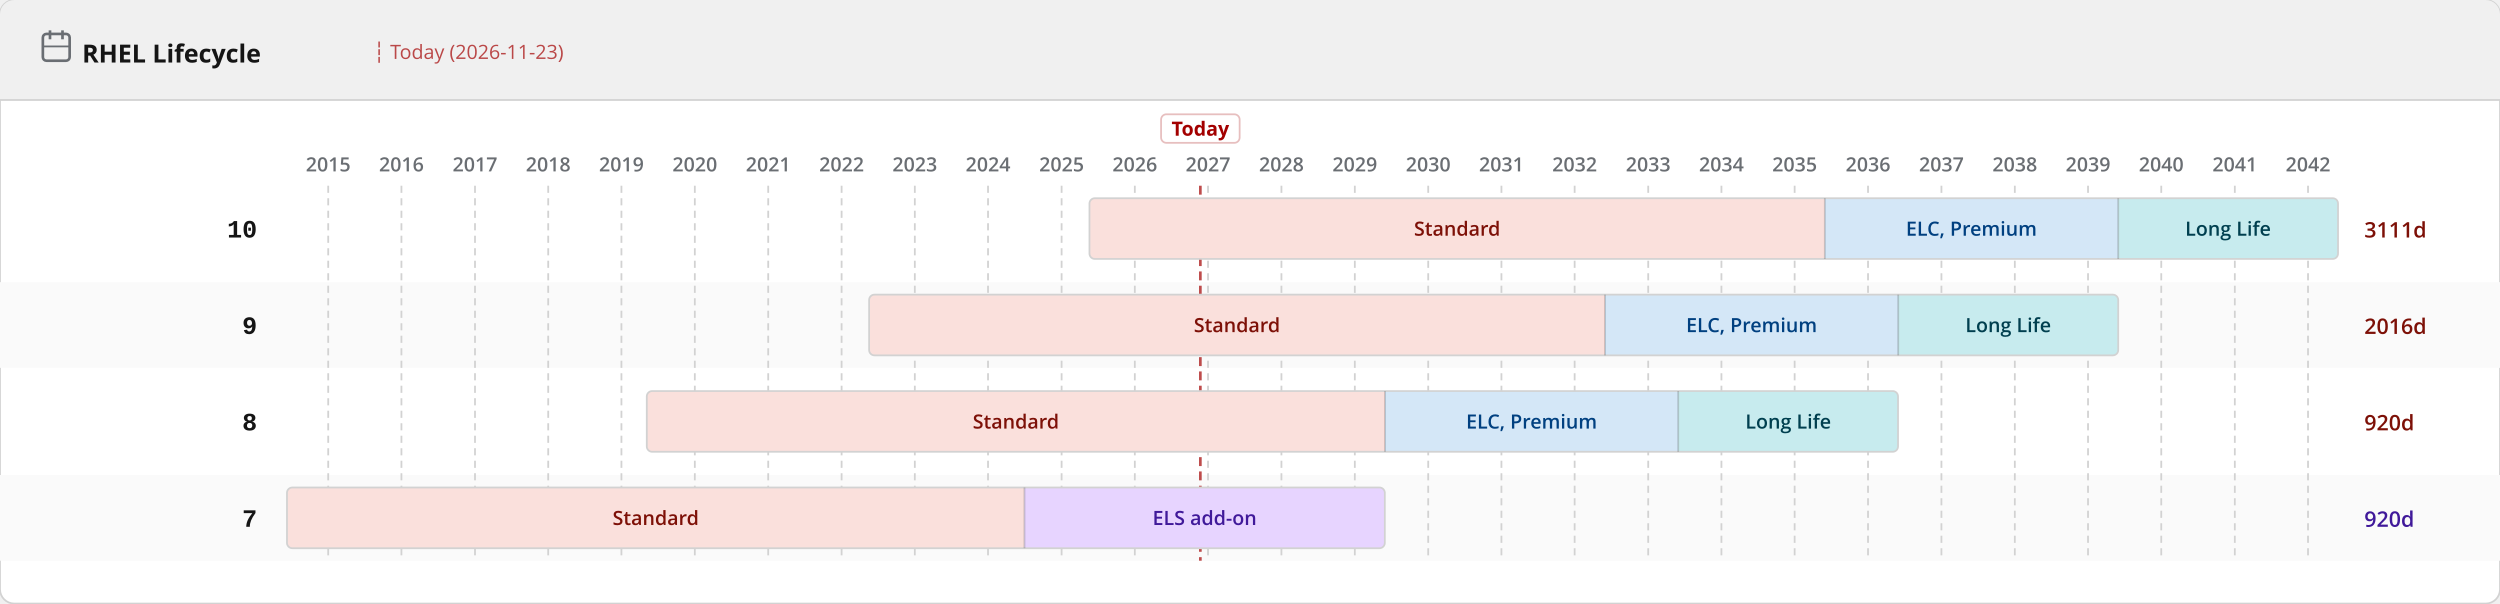
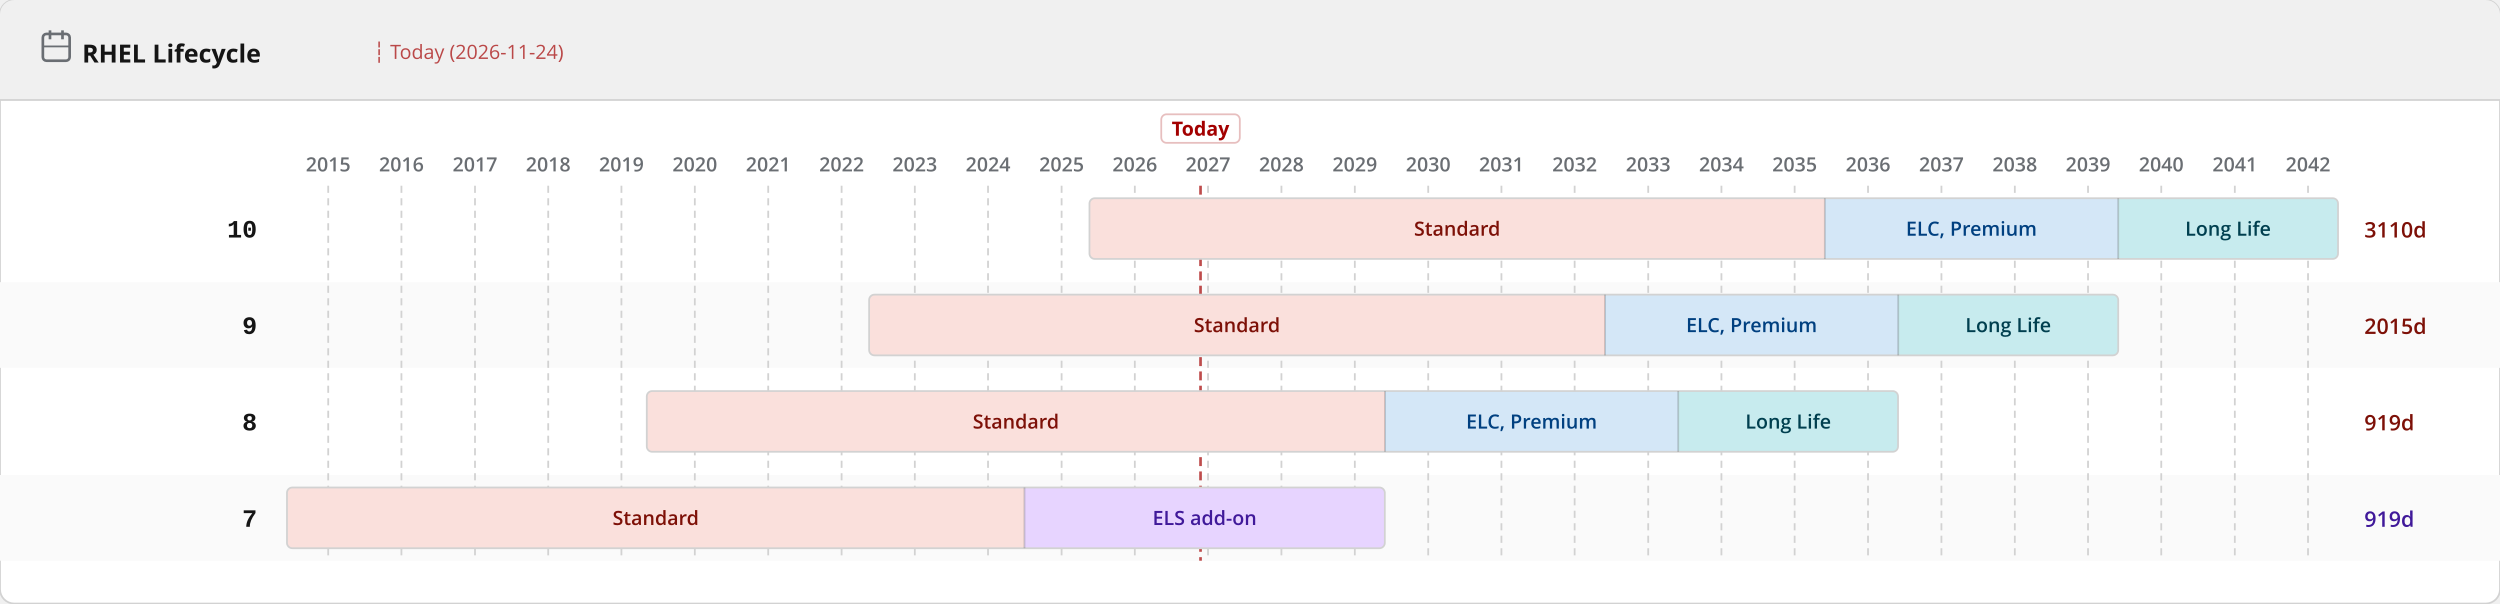
<svg xmlns="http://www.w3.org/2000/svg" width="1400" height="338" viewBox="0 0 1400 338">
  <defs>
    <pattern id="eol" patternUnits="userSpaceOnUse" width="6" height="6" patternTransform="rotate(135)">
      <line x1="0" y1="0" x2="0" y2="6" stroke="#a30000" stroke-width="2" opacity="0.25" />
    </pattern>
  </defs>
  <rect width="1400" height="338" rx="8" fill="#ffffff" stroke="#d2d2d2" stroke-width="1" />
  <rect width="1400" height="56" rx="8" fill="#f0f0f0" />
  <rect y="48" width="1400" height="8" fill="#f0f0f0" />
  <line x1="0" y1="56" x2="1400" y2="56" stroke="#d2d2d2" stroke-width="1" />
  <text x="46" y="35" font-family="RedHatDisplay,RedHatText,'Red Hat Display','Red Hat Text','Open Sans',system-ui,sans-serif" font-size="14" font-weight="700" fill="#151515">RHEL Lifecycle</text>
  <rect x="24" y="19" width="15" height="15" rx="2" fill="none" stroke="#6a6e73" stroke-width="1.5" />
  <line x1="28" y1="17" x2="28" y2="22" stroke="#6a6e73" stroke-width="1.5" />
  <line x1="35" y1="17" x2="35" y2="22" stroke="#6a6e73" stroke-width="1.5" />
  <line x1="24" y1="26" x2="39" y2="26" stroke="#6a6e73" stroke-width="1" />
-   <text x="209.0" y="33" font-family="RedHatDisplay,RedHatText,'Red Hat Display','Red Hat Text','Open Sans',system-ui,sans-serif" font-size="11" fill="#a30000" opacity="0.7">┆ Today (2026-11-23)</text>
+   <text x="209.0" y="33" font-family="RedHatDisplay,RedHatText,'Red Hat Display','Red Hat Text','Open Sans',system-ui,sans-serif" font-size="11" fill="#a30000" opacity="0.7">┆ Today (2026-11-24)</text>
  <rect x="0" y="158" width="1400" height="48" fill="#fafafa" />
  <rect x="0" y="266" width="1400" height="48" fill="#fafafa" />
  <line x1="183.8" y1="104" x2="183.8" y2="314" stroke="#d2d2d2" stroke-width="1" stroke-dasharray="4 3" />
  <text x="183.8" y="96" text-anchor="middle" font-family="RedHatDisplay,RedHatText,'Red Hat Display','Red Hat Text','Open Sans',system-ui,sans-serif" font-size="11" font-weight="600" fill="#6a6e73">2015</text>
  <line x1="224.8" y1="104" x2="224.8" y2="314" stroke="#d2d2d2" stroke-width="1" stroke-dasharray="4 3" />
  <text x="224.8" y="96" text-anchor="middle" font-family="RedHatDisplay,RedHatText,'Red Hat Display','Red Hat Text','Open Sans',system-ui,sans-serif" font-size="11" font-weight="600" fill="#6a6e73">2016</text>
  <line x1="266.0" y1="104" x2="266.0" y2="314" stroke="#d2d2d2" stroke-width="1" stroke-dasharray="4 3" />
  <text x="266.0" y="96" text-anchor="middle" font-family="RedHatDisplay,RedHatText,'Red Hat Display','Red Hat Text','Open Sans',system-ui,sans-serif" font-size="11" font-weight="600" fill="#6a6e73">2017</text>
  <line x1="307.0" y1="104" x2="307.0" y2="314" stroke="#d2d2d2" stroke-width="1" stroke-dasharray="4 3" />
  <text x="307.0" y="96" text-anchor="middle" font-family="RedHatDisplay,RedHatText,'Red Hat Display','Red Hat Text','Open Sans',system-ui,sans-serif" font-size="11" font-weight="600" fill="#6a6e73">2018</text>
  <line x1="348.0" y1="104" x2="348.0" y2="314" stroke="#d2d2d2" stroke-width="1" stroke-dasharray="4 3" />
  <text x="348.0" y="96" text-anchor="middle" font-family="RedHatDisplay,RedHatText,'Red Hat Display','Red Hat Text','Open Sans',system-ui,sans-serif" font-size="11" font-weight="600" fill="#6a6e73">2019</text>
  <line x1="389.1" y1="104" x2="389.1" y2="314" stroke="#d2d2d2" stroke-width="1" stroke-dasharray="4 3" />
  <text x="389.1" y="96" text-anchor="middle" font-family="RedHatDisplay,RedHatText,'Red Hat Display','Red Hat Text','Open Sans',system-ui,sans-serif" font-size="11" font-weight="600" fill="#6a6e73">2020</text>
  <line x1="430.2" y1="104" x2="430.2" y2="314" stroke="#d2d2d2" stroke-width="1" stroke-dasharray="4 3" />
  <text x="430.2" y="96" text-anchor="middle" font-family="RedHatDisplay,RedHatText,'Red Hat Display','Red Hat Text','Open Sans',system-ui,sans-serif" font-size="11" font-weight="600" fill="#6a6e73">2021</text>
  <line x1="471.3" y1="104" x2="471.3" y2="314" stroke="#d2d2d2" stroke-width="1" stroke-dasharray="4 3" />
  <text x="471.3" y="96" text-anchor="middle" font-family="RedHatDisplay,RedHatText,'Red Hat Display','Red Hat Text','Open Sans',system-ui,sans-serif" font-size="11" font-weight="600" fill="#6a6e73">2022</text>
  <line x1="512.3" y1="104" x2="512.3" y2="314" stroke="#d2d2d2" stroke-width="1" stroke-dasharray="4 3" />
  <text x="512.3" y="96" text-anchor="middle" font-family="RedHatDisplay,RedHatText,'Red Hat Display','Red Hat Text','Open Sans',system-ui,sans-serif" font-size="11" font-weight="600" fill="#6a6e73">2023</text>
  <line x1="553.3" y1="104" x2="553.3" y2="314" stroke="#d2d2d2" stroke-width="1" stroke-dasharray="4 3" />
  <text x="553.3" y="96" text-anchor="middle" font-family="RedHatDisplay,RedHatText,'Red Hat Display','Red Hat Text','Open Sans',system-ui,sans-serif" font-size="11" font-weight="600" fill="#6a6e73">2024</text>
  <line x1="594.5" y1="104" x2="594.5" y2="314" stroke="#d2d2d2" stroke-width="1" stroke-dasharray="4 3" />
  <text x="594.5" y="96" text-anchor="middle" font-family="RedHatDisplay,RedHatText,'Red Hat Display','Red Hat Text','Open Sans',system-ui,sans-serif" font-size="11" font-weight="600" fill="#6a6e73">2025</text>
  <line x1="635.5" y1="104" x2="635.5" y2="314" stroke="#d2d2d2" stroke-width="1" stroke-dasharray="4 3" />
  <text x="635.5" y="96" text-anchor="middle" font-family="RedHatDisplay,RedHatText,'Red Hat Display','Red Hat Text','Open Sans',system-ui,sans-serif" font-size="11" font-weight="600" fill="#6a6e73">2026</text>
  <line x1="676.5" y1="104" x2="676.5" y2="314" stroke="#d2d2d2" stroke-width="1" stroke-dasharray="4 3" />
  <text x="676.5" y="96" text-anchor="middle" font-family="RedHatDisplay,RedHatText,'Red Hat Display','Red Hat Text','Open Sans',system-ui,sans-serif" font-size="11" font-weight="600" fill="#6a6e73">2027</text>
  <line x1="717.6" y1="104" x2="717.6" y2="314" stroke="#d2d2d2" stroke-width="1" stroke-dasharray="4 3" />
  <text x="717.6" y="96" text-anchor="middle" font-family="RedHatDisplay,RedHatText,'Red Hat Display','Red Hat Text','Open Sans',system-ui,sans-serif" font-size="11" font-weight="600" fill="#6a6e73">2028</text>
  <line x1="758.7" y1="104" x2="758.7" y2="314" stroke="#d2d2d2" stroke-width="1" stroke-dasharray="4 3" />
  <text x="758.7" y="96" text-anchor="middle" font-family="RedHatDisplay,RedHatText,'Red Hat Display','Red Hat Text','Open Sans',system-ui,sans-serif" font-size="11" font-weight="600" fill="#6a6e73">2029</text>
  <line x1="799.8" y1="104" x2="799.8" y2="314" stroke="#d2d2d2" stroke-width="1" stroke-dasharray="4 3" />
  <text x="799.8" y="96" text-anchor="middle" font-family="RedHatDisplay,RedHatText,'Red Hat Display','Red Hat Text','Open Sans',system-ui,sans-serif" font-size="11" font-weight="600" fill="#6a6e73">2030</text>
  <line x1="840.8" y1="104" x2="840.8" y2="314" stroke="#d2d2d2" stroke-width="1" stroke-dasharray="4 3" />
  <text x="840.8" y="96" text-anchor="middle" font-family="RedHatDisplay,RedHatText,'Red Hat Display','Red Hat Text','Open Sans',system-ui,sans-serif" font-size="11" font-weight="600" fill="#6a6e73">2031</text>
  <line x1="881.8" y1="104" x2="881.8" y2="314" stroke="#d2d2d2" stroke-width="1" stroke-dasharray="4 3" />
  <text x="881.8" y="96" text-anchor="middle" font-family="RedHatDisplay,RedHatText,'Red Hat Display','Red Hat Text','Open Sans',system-ui,sans-serif" font-size="11" font-weight="600" fill="#6a6e73">2032</text>
  <line x1="923.0" y1="104" x2="923.0" y2="314" stroke="#d2d2d2" stroke-width="1" stroke-dasharray="4 3" />
  <text x="923.0" y="96" text-anchor="middle" font-family="RedHatDisplay,RedHatText,'Red Hat Display','Red Hat Text','Open Sans',system-ui,sans-serif" font-size="11" font-weight="600" fill="#6a6e73">2033</text>
  <line x1="964.0" y1="104" x2="964.0" y2="314" stroke="#d2d2d2" stroke-width="1" stroke-dasharray="4 3" />
  <text x="964.0" y="96" text-anchor="middle" font-family="RedHatDisplay,RedHatText,'Red Hat Display','Red Hat Text','Open Sans',system-ui,sans-serif" font-size="11" font-weight="600" fill="#6a6e73">2034</text>
  <line x1="1005.0" y1="104" x2="1005.0" y2="314" stroke="#d2d2d2" stroke-width="1" stroke-dasharray="4 3" />
  <text x="1005.0" y="96" text-anchor="middle" font-family="RedHatDisplay,RedHatText,'Red Hat Display','Red Hat Text','Open Sans',system-ui,sans-serif" font-size="11" font-weight="600" fill="#6a6e73">2035</text>
  <line x1="1046.1" y1="104" x2="1046.1" y2="314" stroke="#d2d2d2" stroke-width="1" stroke-dasharray="4 3" />
  <text x="1046.1" y="96" text-anchor="middle" font-family="RedHatDisplay,RedHatText,'Red Hat Display','Red Hat Text','Open Sans',system-ui,sans-serif" font-size="11" font-weight="600" fill="#6a6e73">2036</text>
  <line x1="1087.2" y1="104" x2="1087.2" y2="314" stroke="#d2d2d2" stroke-width="1" stroke-dasharray="4 3" />
  <text x="1087.2" y="96" text-anchor="middle" font-family="RedHatDisplay,RedHatText,'Red Hat Display','Red Hat Text','Open Sans',system-ui,sans-serif" font-size="11" font-weight="600" fill="#6a6e73">2037</text>
  <line x1="1128.3" y1="104" x2="1128.3" y2="314" stroke="#d2d2d2" stroke-width="1" stroke-dasharray="4 3" />
  <text x="1128.3" y="96" text-anchor="middle" font-family="RedHatDisplay,RedHatText,'Red Hat Display','Red Hat Text','Open Sans',system-ui,sans-serif" font-size="11" font-weight="600" fill="#6a6e73">2038</text>
  <line x1="1169.3" y1="104" x2="1169.3" y2="314" stroke="#d2d2d2" stroke-width="1" stroke-dasharray="4 3" />
  <text x="1169.3" y="96" text-anchor="middle" font-family="RedHatDisplay,RedHatText,'Red Hat Display','Red Hat Text','Open Sans',system-ui,sans-serif" font-size="11" font-weight="600" fill="#6a6e73">2039</text>
  <line x1="1210.3" y1="104" x2="1210.3" y2="314" stroke="#d2d2d2" stroke-width="1" stroke-dasharray="4 3" />
  <text x="1210.3" y="96" text-anchor="middle" font-family="RedHatDisplay,RedHatText,'Red Hat Display','Red Hat Text','Open Sans',system-ui,sans-serif" font-size="11" font-weight="600" fill="#6a6e73">2040</text>
  <line x1="1251.5" y1="104" x2="1251.5" y2="314" stroke="#d2d2d2" stroke-width="1" stroke-dasharray="4 3" />
  <text x="1251.5" y="96" text-anchor="middle" font-family="RedHatDisplay,RedHatText,'Red Hat Display','Red Hat Text','Open Sans',system-ui,sans-serif" font-size="11" font-weight="600" fill="#6a6e73">2041</text>
  <line x1="1292.5" y1="104" x2="1292.5" y2="314" stroke="#d2d2d2" stroke-width="1" stroke-dasharray="4 3" />
  <text x="1292.5" y="96" text-anchor="middle" font-family="RedHatDisplay,RedHatText,'Red Hat Display','Red Hat Text','Open Sans',system-ui,sans-serif" font-size="11" font-weight="600" fill="#6a6e73">2042</text>
-   <line x1="672.2" y1="104" x2="672.2" y2="314" stroke="#a30000" stroke-width="1.5" stroke-dasharray="5 3" opacity="0.7" />
-   <rect x="650.2" y="64" width="44" height="16" rx="3" fill="white" stroke="rgba(163,0,0,0.25)" stroke-width="1" />
-   <text x="672.2" y="76" text-anchor="middle" font-family="RedHatDisplay,RedHatText,'Red Hat Display','Red Hat Text','Open Sans',system-ui,sans-serif" font-size="11" font-weight="700" fill="#a30000">Today</text>
+   <line x1="672.3" y1="104" x2="672.3" y2="314" stroke="#a30000" stroke-width="1.5" stroke-dasharray="5 3" opacity="0.7" />
+   <rect x="650.3" y="64" width="44" height="16" rx="3" fill="white" stroke="rgba(163,0,0,0.25)" stroke-width="1" />
+   <text x="672.3" y="76" text-anchor="middle" font-family="RedHatDisplay,RedHatText,'Red Hat Display','Red Hat Text','Open Sans',system-ui,sans-serif" font-size="11" font-weight="700" fill="#a30000">Today</text>
  <text x="144" y="133.0" text-anchor="end" font-family="RedHatMono,'Red Hat Mono','Courier New',monospace" font-size="14" font-weight="700" fill="#151515">10</text>
  <clipPath id="c0">
    <rect x="610.1" y="111.0" width="699.2" height="34" rx="3" />
  </clipPath>
  <g clip-path="url(#c0)">
    <rect x="610.1" y="111.0" width="411.8" height="34" fill="#fae0dc" />
    <text x="816.0" y="132.0" text-anchor="middle" font-family="RedHatDisplay,RedHatText,'Red Hat Display','Red Hat Text','Open Sans',system-ui,sans-serif" font-size="11" font-weight="600" fill="#7d1007">Standard</text>
    <rect x="1021.9" y="111.0" width="164.2" height="34" fill="#d4e7f7" />
    <text x="1104.0" y="132.0" text-anchor="middle" font-family="RedHatDisplay,RedHatText,'Red Hat Display','Red Hat Text','Open Sans',system-ui,sans-serif" font-size="11" font-weight="600" fill="#004080">ELC, Premium</text>
    <rect x="1186.2" y="111.0" width="123.1" height="34" fill="#c7ebee" />
    <text x="1247.7" y="132.0" text-anchor="middle" font-family="RedHatDisplay,RedHatText,'Red Hat Display','Red Hat Text','Open Sans',system-ui,sans-serif" font-size="11" font-weight="600" fill="#003f4f">Long Life</text>
  </g>
  <rect x="610.1" y="111.0" width="699.2" height="34" rx="3" fill="none" stroke="#d2d2d2" stroke-width="1" />
  <line x1="1021.9" y1="111.0" x2="1021.9" y2="145.0" stroke="rgba(0,0,0,0.18)" stroke-width="1" />
  <line x1="1186.2" y1="111.0" x2="1186.2" y2="145.0" stroke="rgba(0,0,0,0.18)" stroke-width="1" />
-   <text x="1324" y="133.0" font-family="RedHatDisplay,RedHatText,'Red Hat Display','Red Hat Text','Open Sans',system-ui,sans-serif" font-size="12" font-weight="600" fill="#7d1007">3111d</text>
+   <text x="1324" y="133.0" font-family="RedHatDisplay,RedHatText,'Red Hat Display','Red Hat Text','Open Sans',system-ui,sans-serif" font-size="12" font-weight="600" fill="#7d1007">3110d</text>
  <text x="144" y="187.0" text-anchor="end" font-family="RedHatMono,'Red Hat Mono','Courier New',monospace" font-size="14" font-weight="700" fill="#151515">9</text>
  <clipPath id="c1">
    <rect x="486.7" y="165.0" width="699.5" height="34" rx="3" />
  </clipPath>
  <g clip-path="url(#c1)">
    <rect x="486.7" y="165.0" width="412.1" height="34" fill="#fae0dc" />
    <text x="692.7" y="186.0" text-anchor="middle" font-family="RedHatDisplay,RedHatText,'Red Hat Display','Red Hat Text','Open Sans',system-ui,sans-serif" font-size="11" font-weight="600" fill="#7d1007">Standard</text>
    <rect x="898.8" y="165.0" width="164.2" height="34" fill="#d4e7f7" />
    <text x="980.9" y="186.0" text-anchor="middle" font-family="RedHatDisplay,RedHatText,'Red Hat Display','Red Hat Text','Open Sans',system-ui,sans-serif" font-size="11" font-weight="600" fill="#004080">ELC, Premium</text>
    <rect x="1063.0" y="165.0" width="123.1" height="34" fill="#c7ebee" />
    <text x="1124.6" y="186.0" text-anchor="middle" font-family="RedHatDisplay,RedHatText,'Red Hat Display','Red Hat Text','Open Sans',system-ui,sans-serif" font-size="11" font-weight="600" fill="#003f4f">Long Life</text>
  </g>
  <rect x="486.7" y="165.0" width="699.5" height="34" rx="3" fill="none" stroke="#d2d2d2" stroke-width="1" />
  <line x1="898.8" y1="165.0" x2="898.8" y2="199.0" stroke="rgba(0,0,0,0.18)" stroke-width="1" />
  <line x1="1063.0" y1="165.0" x2="1063.0" y2="199.0" stroke="rgba(0,0,0,0.18)" stroke-width="1" />
-   <text x="1324" y="187.0" font-family="RedHatDisplay,RedHatText,'Red Hat Display','Red Hat Text','Open Sans',system-ui,sans-serif" font-size="12" font-weight="600" fill="#7d1007">2016d</text>
+   <text x="1324" y="187.0" font-family="RedHatDisplay,RedHatText,'Red Hat Display','Red Hat Text','Open Sans',system-ui,sans-serif" font-size="12" font-weight="600" fill="#7d1007">2015d</text>
  <text x="144" y="241.0" text-anchor="end" font-family="RedHatMono,'Red Hat Mono','Courier New',monospace" font-size="14" font-weight="700" fill="#151515">8</text>
  <clipPath id="c2">
    <rect x="362.2" y="219.0" width="700.7" height="34" rx="3" />
  </clipPath>
  <g clip-path="url(#c2)">
    <rect x="362.2" y="219.0" width="413.4" height="34" fill="#fae0dc" />
    <text x="568.9" y="240.0" text-anchor="middle" font-family="RedHatDisplay,RedHatText,'Red Hat Display','Red Hat Text','Open Sans',system-ui,sans-serif" font-size="11" font-weight="600" fill="#7d1007">Standard</text>
    <rect x="775.6" y="219.0" width="164.2" height="34" fill="#d4e7f7" />
    <text x="857.7" y="240.0" text-anchor="middle" font-family="RedHatDisplay,RedHatText,'Red Hat Display','Red Hat Text','Open Sans',system-ui,sans-serif" font-size="11" font-weight="600" fill="#004080">ELC, Premium</text>
    <rect x="939.8" y="219.0" width="123.1" height="34" fill="#c7ebee" />
    <text x="1001.4" y="240.0" text-anchor="middle" font-family="RedHatDisplay,RedHatText,'Red Hat Display','Red Hat Text','Open Sans',system-ui,sans-serif" font-size="11" font-weight="600" fill="#003f4f">Long Life</text>
  </g>
  <rect x="362.2" y="219.0" width="700.7" height="34" rx="3" fill="none" stroke="#d2d2d2" stroke-width="1" />
  <line x1="775.6" y1="219.0" x2="775.6" y2="253.0" stroke="rgba(0,0,0,0.18)" stroke-width="1" />
  <line x1="939.8" y1="219.0" x2="939.8" y2="253.0" stroke="rgba(0,0,0,0.18)" stroke-width="1" />
-   <text x="1324" y="241.0" font-family="RedHatDisplay,RedHatText,'Red Hat Display','Red Hat Text','Open Sans',system-ui,sans-serif" font-size="12" font-weight="600" fill="#7d1007">920d</text>
+   <text x="1324" y="241.0" font-family="RedHatDisplay,RedHatText,'Red Hat Display','Red Hat Text','Open Sans',system-ui,sans-serif" font-size="12" font-weight="600" fill="#7d1007">919d</text>
  <text x="144" y="295.0" text-anchor="end" font-family="RedHatMono,'Red Hat Mono','Courier New',monospace" font-size="14" font-weight="700" fill="#151515">7</text>
  <clipPath id="c3">
    <rect x="160.7" y="273.0" width="614.8" height="34" rx="3" />
  </clipPath>
  <g clip-path="url(#c3)">
    <rect x="160.7" y="273.0" width="412.9" height="34" fill="#fae0dc" />
    <text x="367.2" y="294.0" text-anchor="middle" font-family="RedHatDisplay,RedHatText,'Red Hat Display','Red Hat Text','Open Sans',system-ui,sans-serif" font-size="11" font-weight="600" fill="#7d1007">Standard</text>
    <rect x="573.7" y="273.0" width="201.9" height="34" fill="#e7d4ff" />
    <text x="674.6" y="294.0" text-anchor="middle" font-family="RedHatDisplay,RedHatText,'Red Hat Display','Red Hat Text','Open Sans',system-ui,sans-serif" font-size="11" font-weight="600" fill="#40199a">ELS add-on</text>
  </g>
  <rect x="160.7" y="273.0" width="614.8" height="34" rx="3" fill="none" stroke="#d2d2d2" stroke-width="1" />
  <line x1="573.7" y1="273.0" x2="573.7" y2="307.0" stroke="rgba(0,0,0,0.18)" stroke-width="1" />
-   <text x="1324" y="295.0" font-family="RedHatDisplay,RedHatText,'Red Hat Display','Red Hat Text','Open Sans',system-ui,sans-serif" font-size="12" font-weight="600" fill="#40199a">920d</text>
+   <text x="1324" y="295.0" font-family="RedHatDisplay,RedHatText,'Red Hat Display','Red Hat Text','Open Sans',system-ui,sans-serif" font-size="12" font-weight="600" fill="#40199a">919d</text>
</svg>
